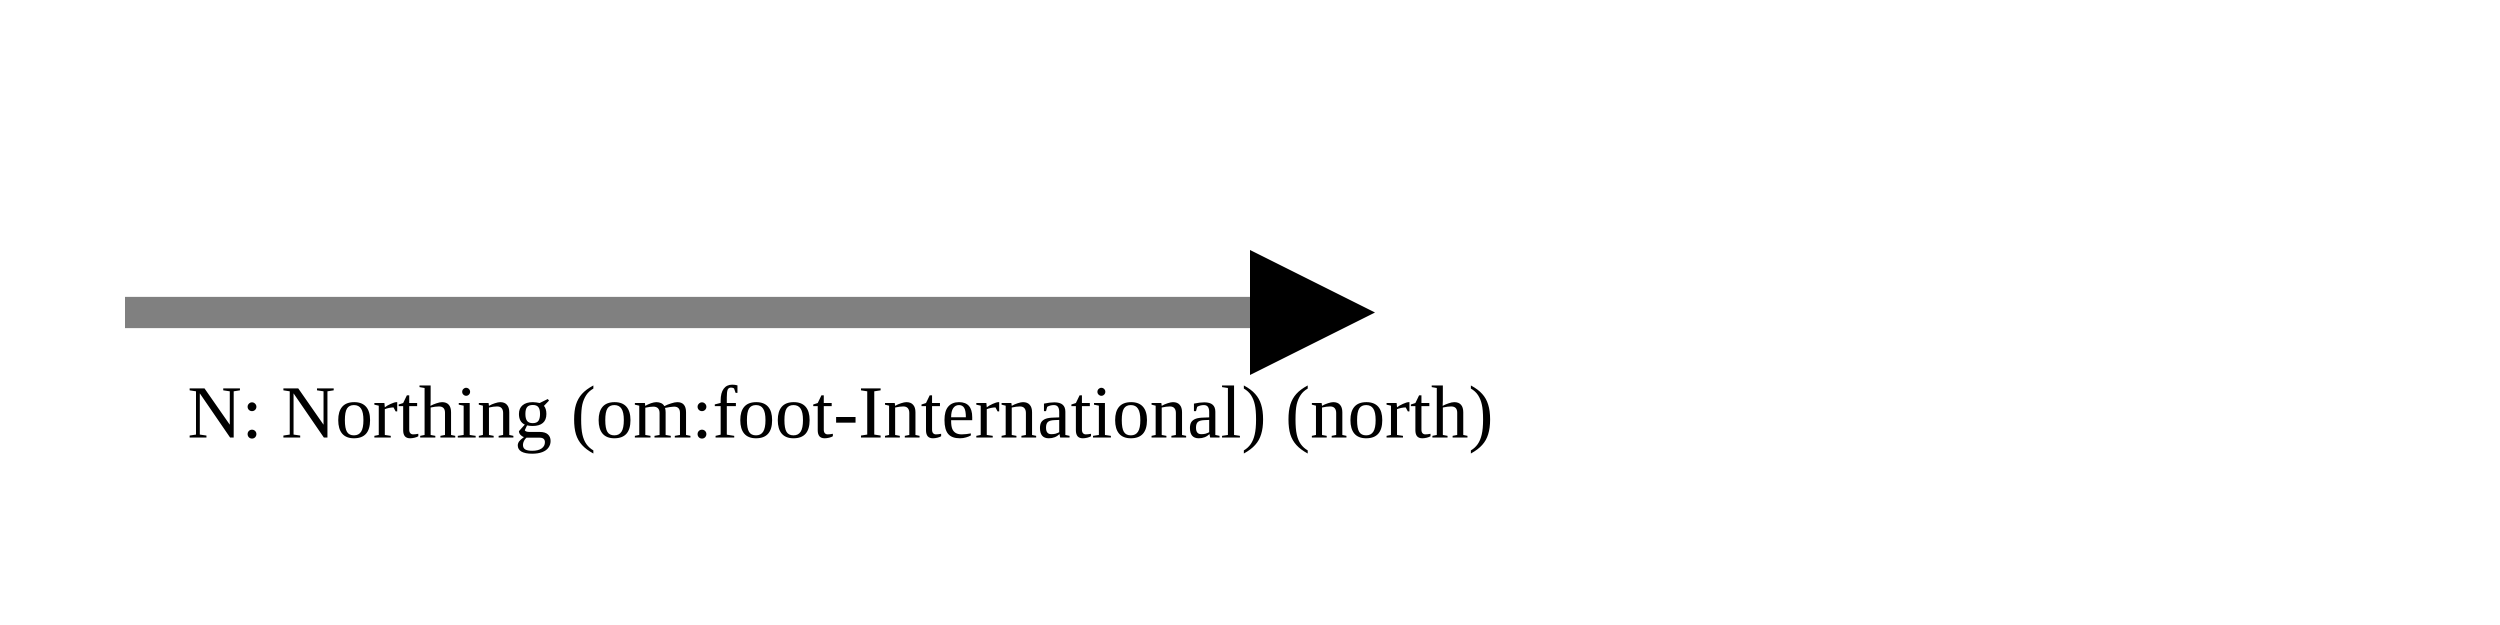
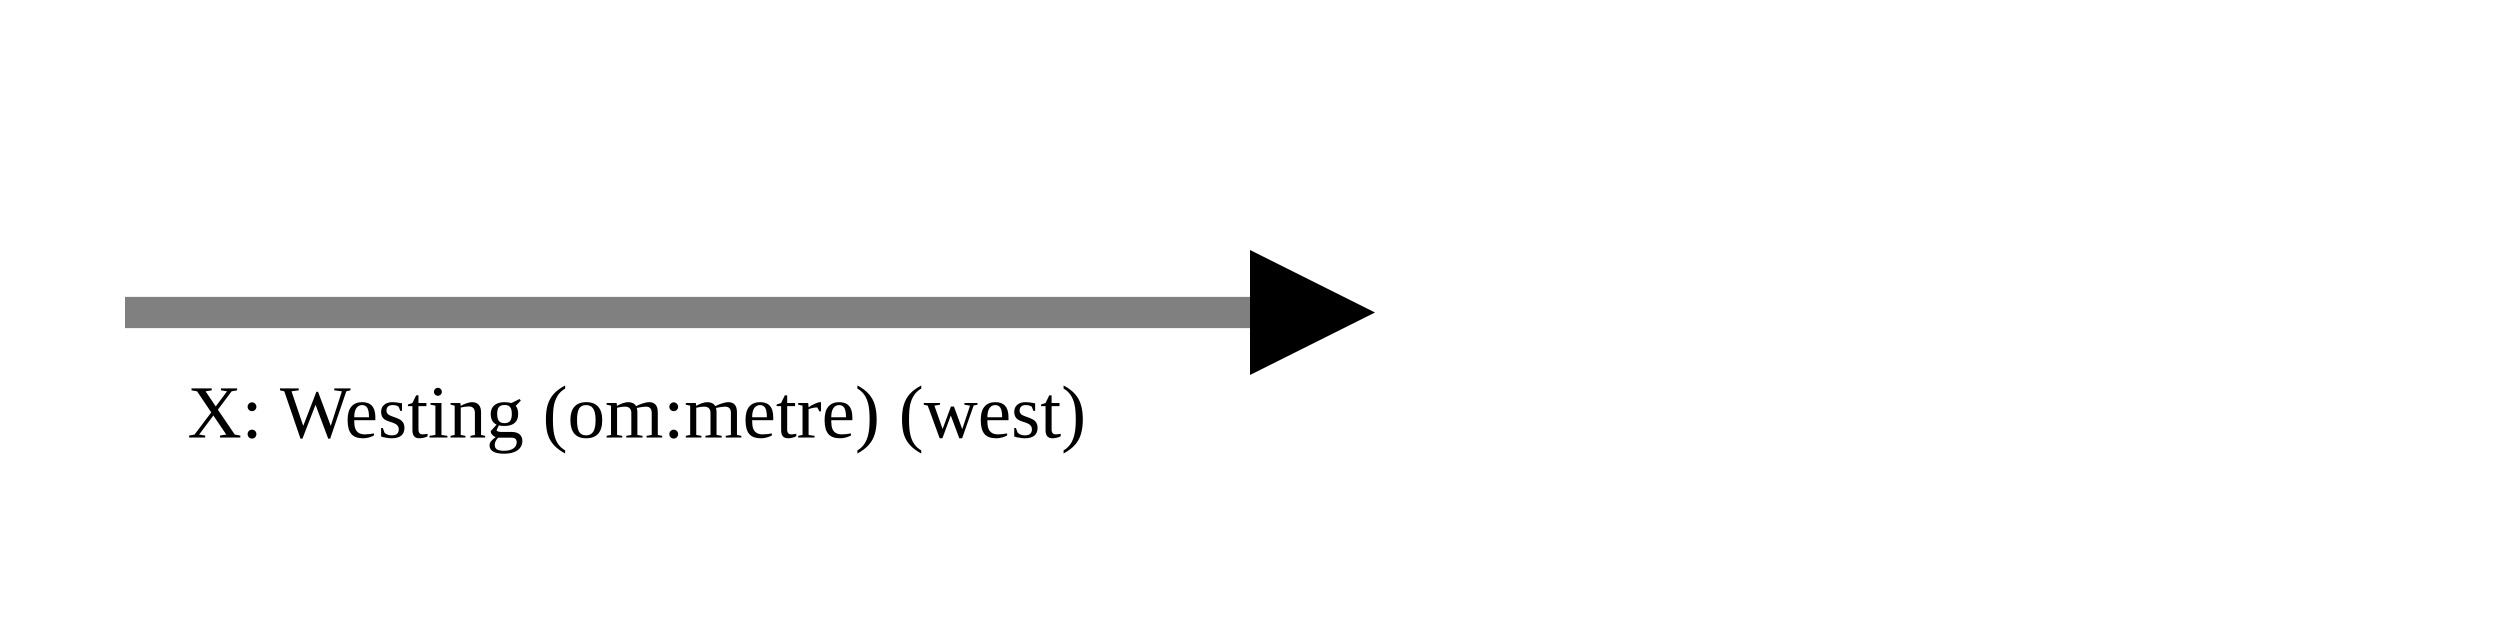
<svg xmlns="http://www.w3.org/2000/svg" version="1.1" width="400" height="100" viewbox="0 0 275 100">
  <defs>
    <marker id="arrowhead" markerWidth="10" markerHeight="7" refX="0" refY="2" orient="auto">
      <polygon points="0 0, 4 2, 0 4" />
    </marker>
  </defs>
  <line x1="20" y1="50" x2="200" y2="50" stroke="gray" stroke-width="5" marker-end="url(#arrowhead)" />
-   <text x="30" y="70" class="small">N: Northing (om:foot-International) (north)</text>
+   <text x="30" y="70" class="small">X: Westing (om:metre) (west)</text>
</svg>
